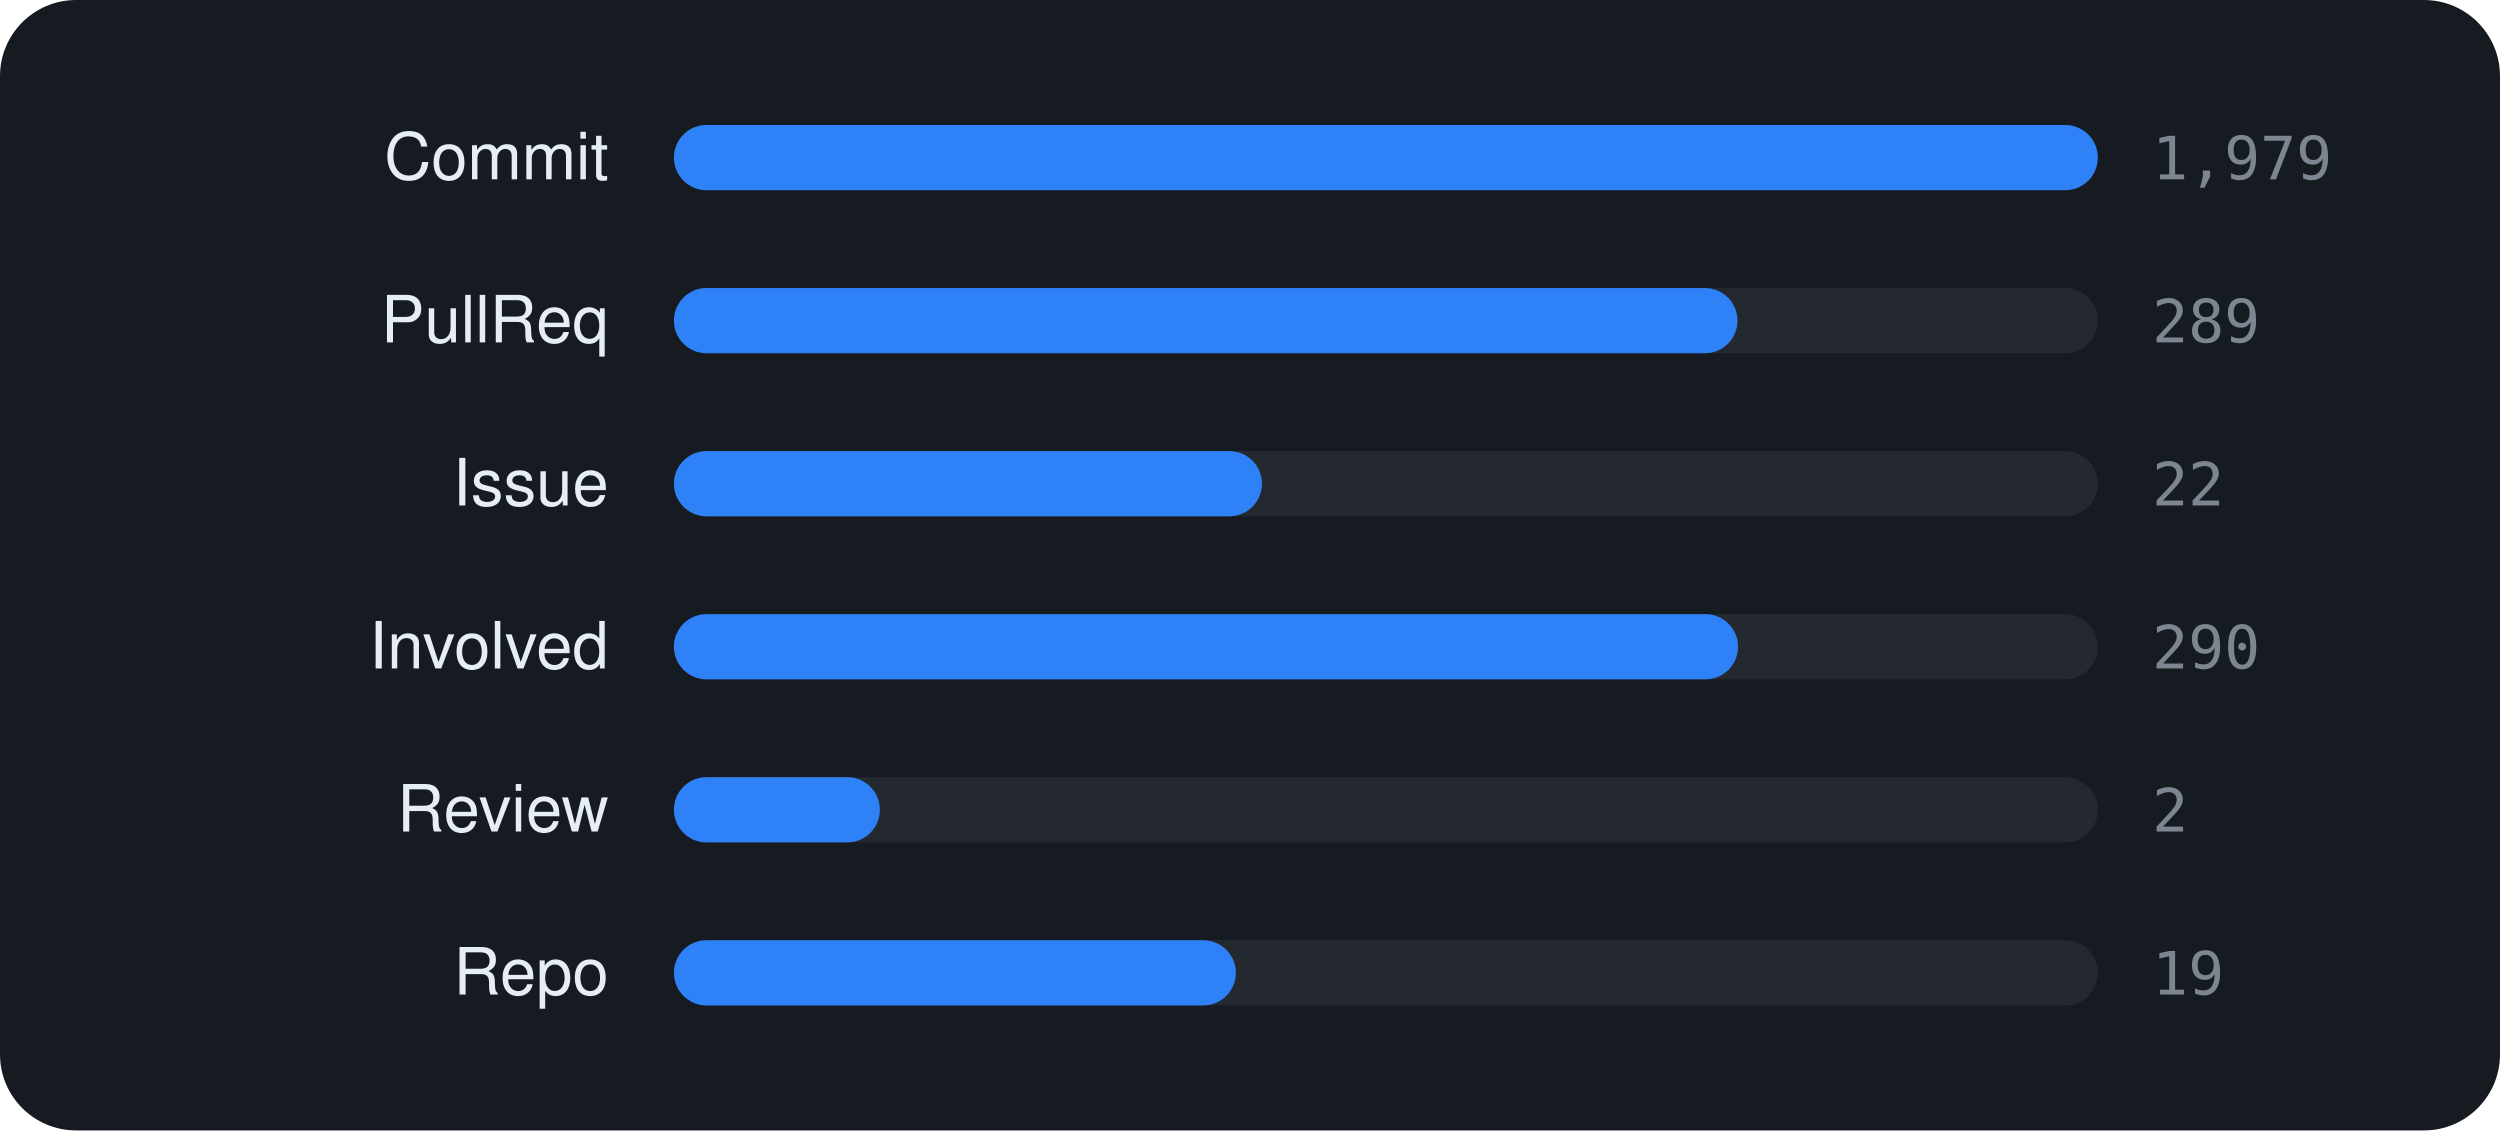
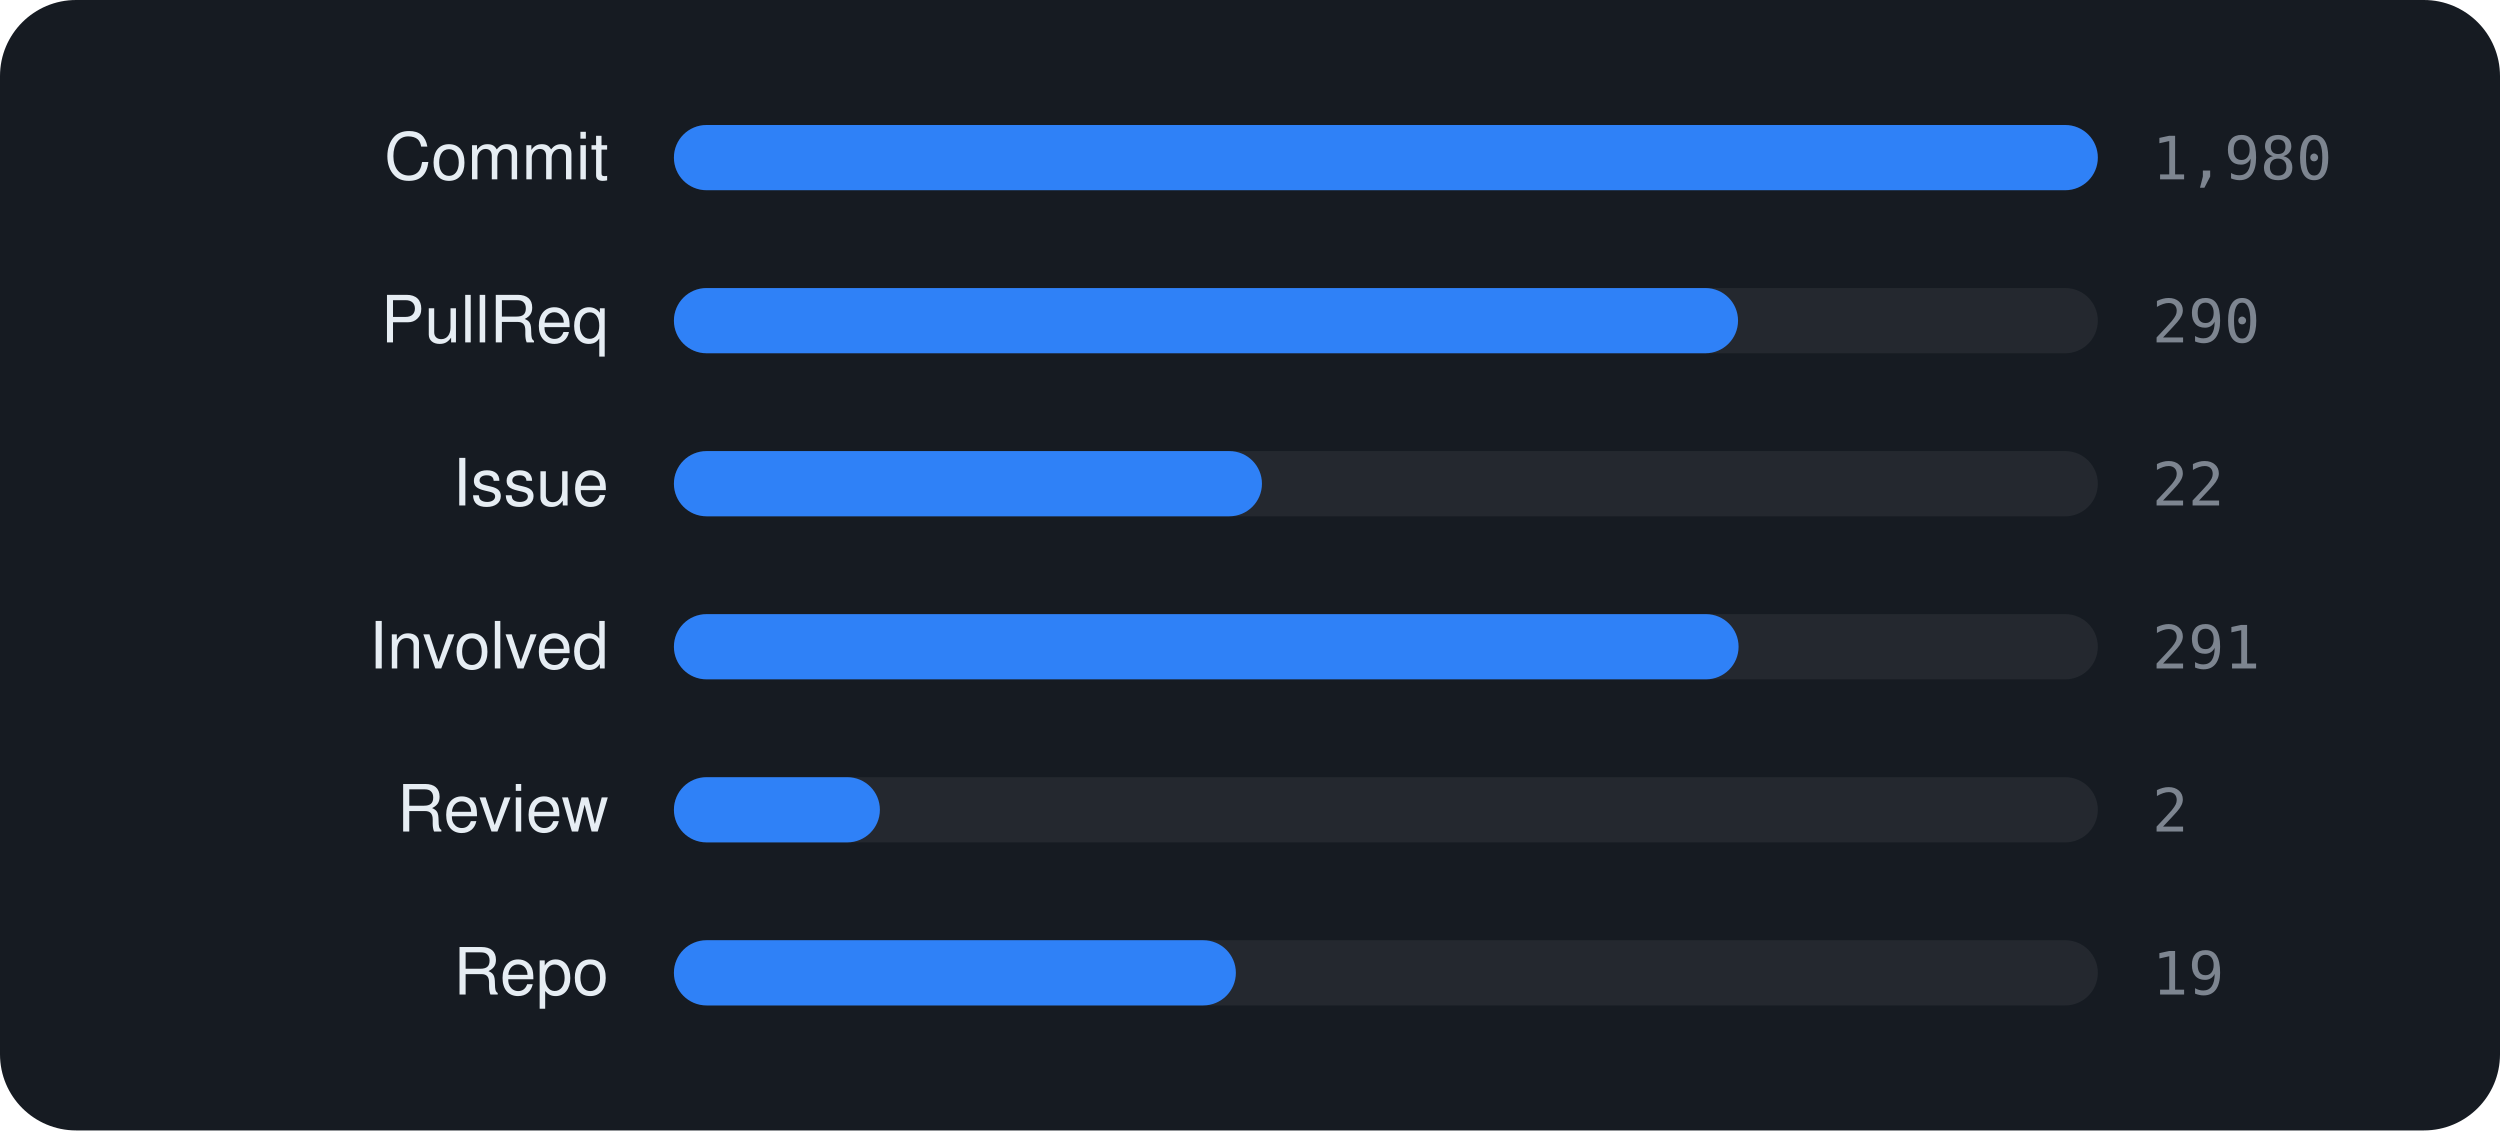
<svg xmlns="http://www.w3.org/2000/svg" viewBox="0 0 460 208" width="460" height="208" font-family="-apple-system,BlinkMacSystemFont,'Segoe UI',Helvetica,Arial,sans-serif">
  <rect width="460" height="208" rx="14" fill="#161b22" />
  <text x="112" y="33" text-anchor="end" font-size="12" fill="#e6edf3">Commit</text>
  <rect x="124" y="23" width="262" height="12" rx="6" fill="rgba(255,255,255,0.06)" />
  <rect x="124" y="23" width="262.0" height="12" rx="6" fill="#2f81f7" />
-   <text x="396" y="33" font-size="11" font-family="monospace" fill="#7d8590">1,979</text>
+   <text x="396" y="33" font-size="11" font-family="monospace" fill="#7d8590">1,980</text>
  <text x="112" y="63" text-anchor="end" font-size="12" fill="#e6edf3">PullReq</text>
  <rect x="124" y="53" width="262" height="12" rx="6" fill="rgba(255,255,255,0.06)" />
-   <rect x="124" y="53" width="195.7" height="12" rx="6" fill="#2f81f7" />
-   <text x="396" y="63" font-size="11" font-family="monospace" fill="#7d8590">289</text>
+   <rect x="124" y="53" width="195.8" height="12" rx="6" fill="#2f81f7" />
+   <text x="396" y="63" font-size="11" font-family="monospace" fill="#7d8590">290</text>
  <text x="112" y="93" text-anchor="end" font-size="12" fill="#e6edf3">Issue</text>
  <rect x="124" y="83" width="262" height="12" rx="6" fill="rgba(255,255,255,0.06)" />
  <rect x="124" y="83" width="108.2" height="12" rx="6" fill="#2f81f7" />
  <text x="396" y="93" font-size="11" font-family="monospace" fill="#7d8590">22</text>
  <text x="112" y="123" text-anchor="end" font-size="12" fill="#e6edf3">Involved</text>
  <rect x="124" y="113" width="262" height="12" rx="6" fill="rgba(255,255,255,0.06)" />
-   <rect x="124" y="113" width="195.8" height="12" rx="6" fill="#2f81f7" />
-   <text x="396" y="123" font-size="11" font-family="monospace" fill="#7d8590">290</text>
+   <rect x="124" y="113" width="195.9" height="12" rx="6" fill="#2f81f7" />
+   <text x="396" y="123" font-size="11" font-family="monospace" fill="#7d8590">291</text>
  <text x="112" y="153" text-anchor="end" font-size="12" fill="#e6edf3">Review</text>
  <rect x="124" y="143" width="262" height="12" rx="6" fill="rgba(255,255,255,0.06)" />
  <rect x="124" y="143" width="37.9" height="12" rx="6" fill="#2f81f7" />
  <text x="396" y="153" font-size="11" font-family="monospace" fill="#7d8590">2</text>
  <text x="112" y="183" text-anchor="end" font-size="12" fill="#e6edf3">Repo</text>
  <rect x="124" y="173" width="262" height="12" rx="6" fill="rgba(255,255,255,0.06)" />
  <rect x="124" y="173" width="103.4" height="12" rx="6" fill="#2f81f7" />
  <text x="396" y="183" font-size="11" font-family="monospace" fill="#7d8590">19</text>
</svg>
